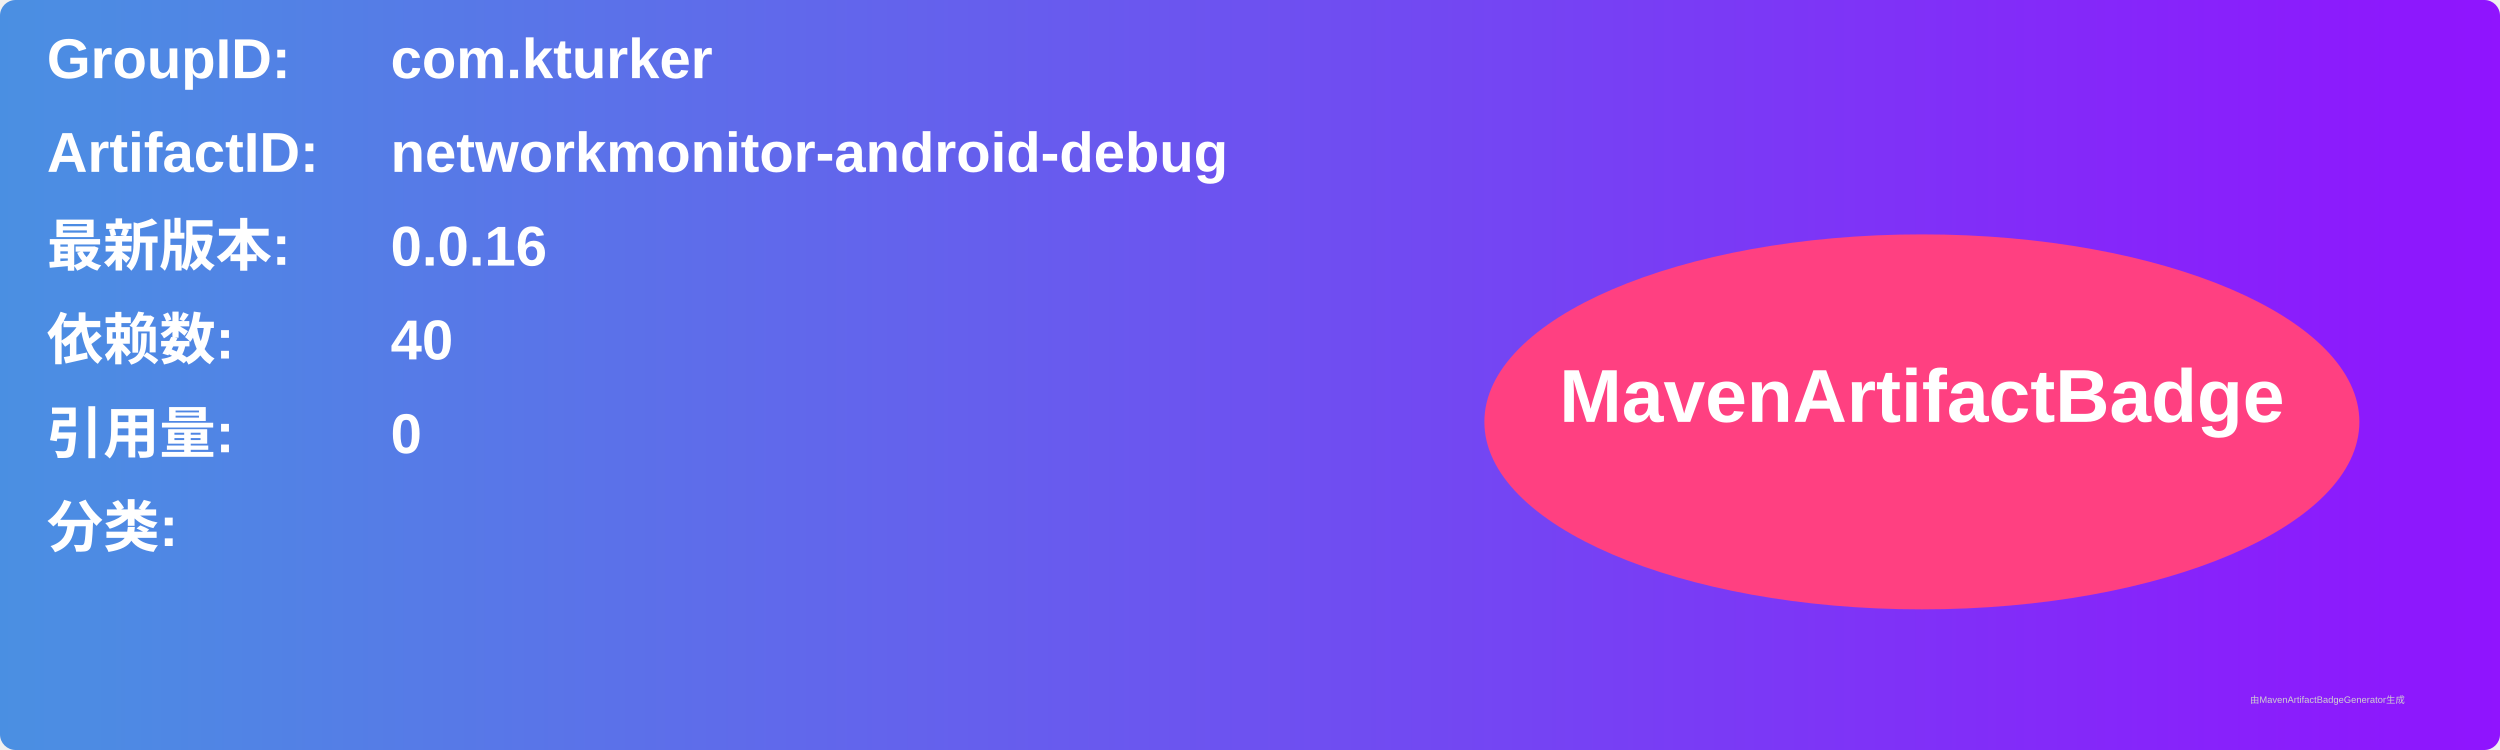
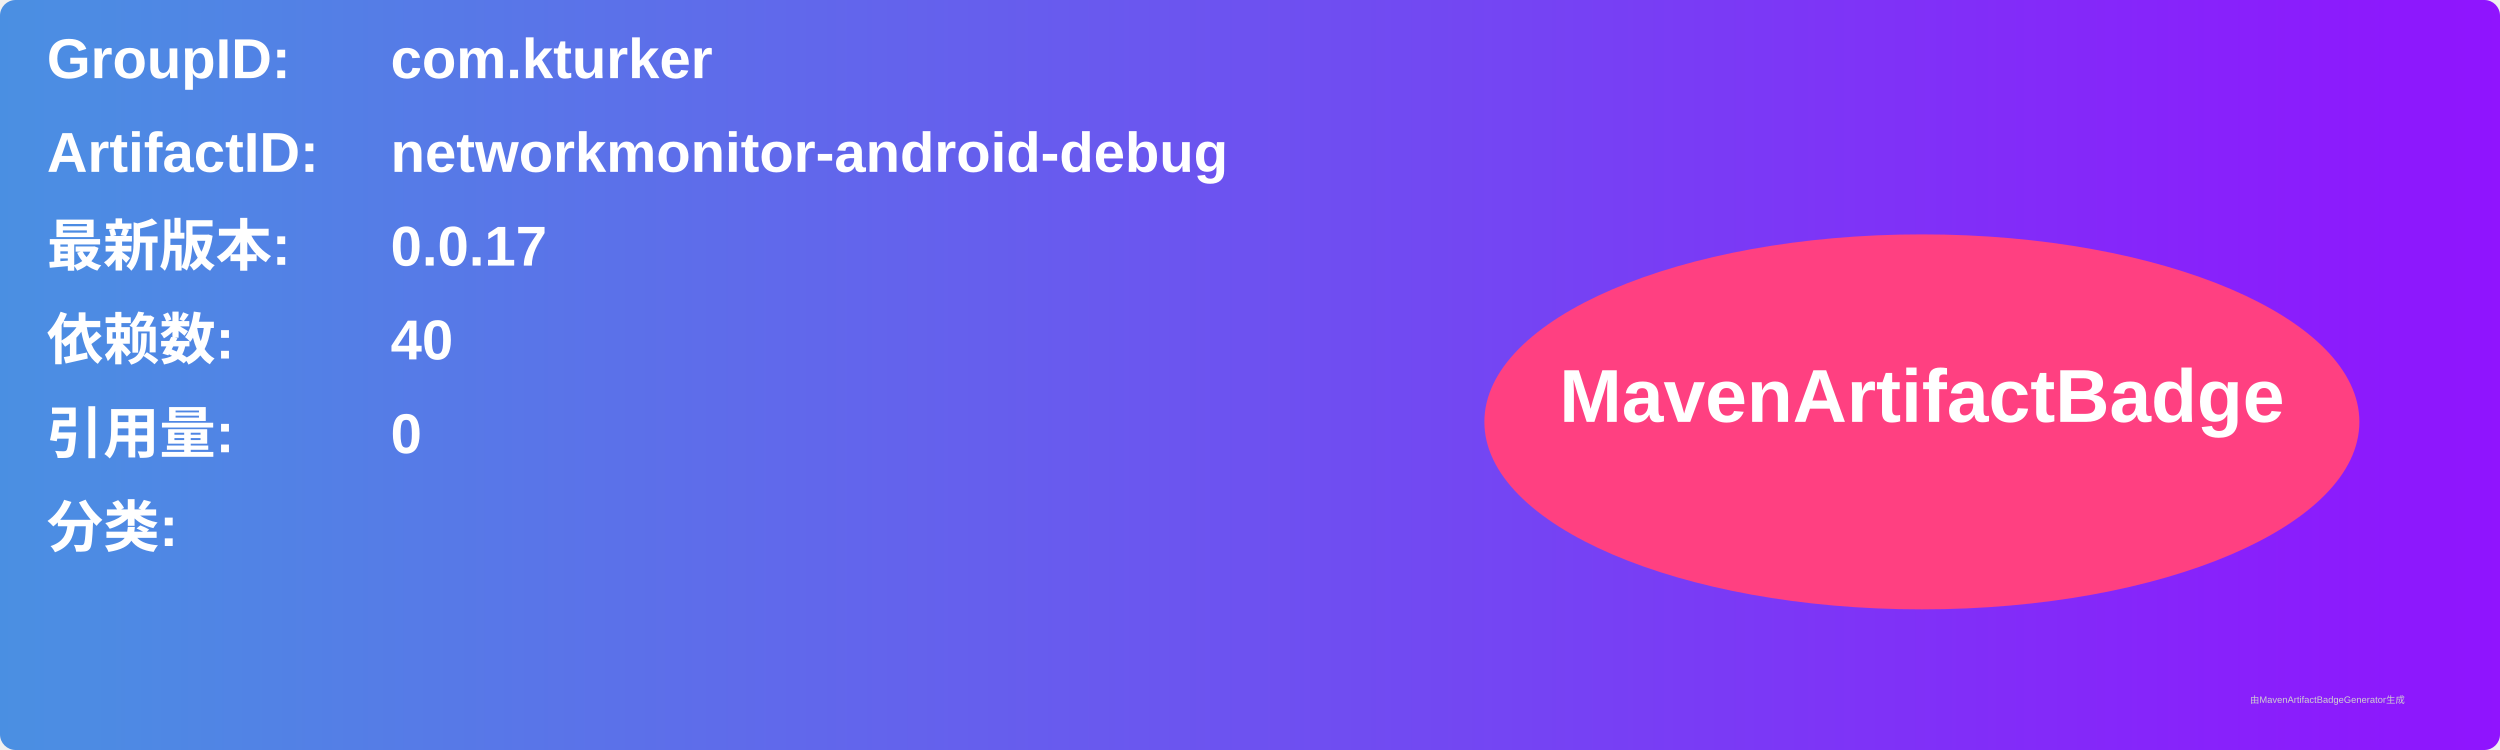
<svg xmlns="http://www.w3.org/2000/svg" width="800" height="240" viewBox="0 0 800 240">
  <linearGradient id="grad" x1="0%" y1="0%" x2="100%" y2="0%">
    <stop offset="0%" stop-color="#4a90e2" />
    <stop offset="100%" stop-color="#9013fe" />
  </linearGradient>
  <rect width="100%" height="100%" rx="5" ry="5" fill="url(#grad)" />
  <g transform="translate(15, 15)">
    <text x="0" y="10" font-family="Arial" font-size="18" fill="white" font-weight="bold" width="260">GroupID:</text>
    <text x="110" y="10" font-family="Arial" font-size="18" fill="white" font-weight="bold" width="460">com.kturker</text>
    <text x="0" y="40" font-family="Arial" font-size="18" fill="white" font-weight="bold" width="260">ArtifactID:</text>
    <text x="110" y="40" font-family="Arial" font-size="18" fill="white" font-weight="bold" width="460">networkmonitor-android-debug</text>
    <text x="0" y="70" font-family="Arial" font-size="18" fill="white" font-weight="bold">最新版本:</text>
    <text x="110" y="70" font-family="Arial" font-size="18" fill="white" font-weight="bold">
-       <tspan font-weight="bold">0.0.16</tspan>
+       <tspan font-weight="bold">0.0.17</tspan>
    </text>
    <text x="0" y="100" font-family="Arial" font-size="18" fill="white" font-weight="bold">依赖数: </text>
    <text x="110" y="100" font-family="Arial" font-size="18" fill="white">
      <tspan font-weight="bold">40</tspan>
    </text>
    <text x="0" y="130" font-family="Arial" font-size="18" fill="white" font-weight="bold">引用量: </text>
    <text x="110" y="130" font-family="Arial" font-size="18" fill="white">
      <tspan font-weight="bold">0</tspan>
    </text>
    <text x="0" y="160" font-family="Arial" font-size="18" fill="white" font-weight="bold">分类:</text>
    <text x="10" y="190" font-family="Arial" font-size="10" fill="white">
      <tspan font-weight="bold" />
    </text>
    <ellipse cx="600" cy="120" rx="140" ry="60" fill="#ff4081" />
    <text x="600" y="120" text-anchor="middle" font-family="Arial" font-size="24" fill="white" font-weight="bold">MavenArtifactBadge</text>
  </g>
  <text x="720" y="225" font-family="Arial" font-size="3" fill="#d0d0d0">由MavenArtifactBadgeGenerator生成</text>
</svg>
